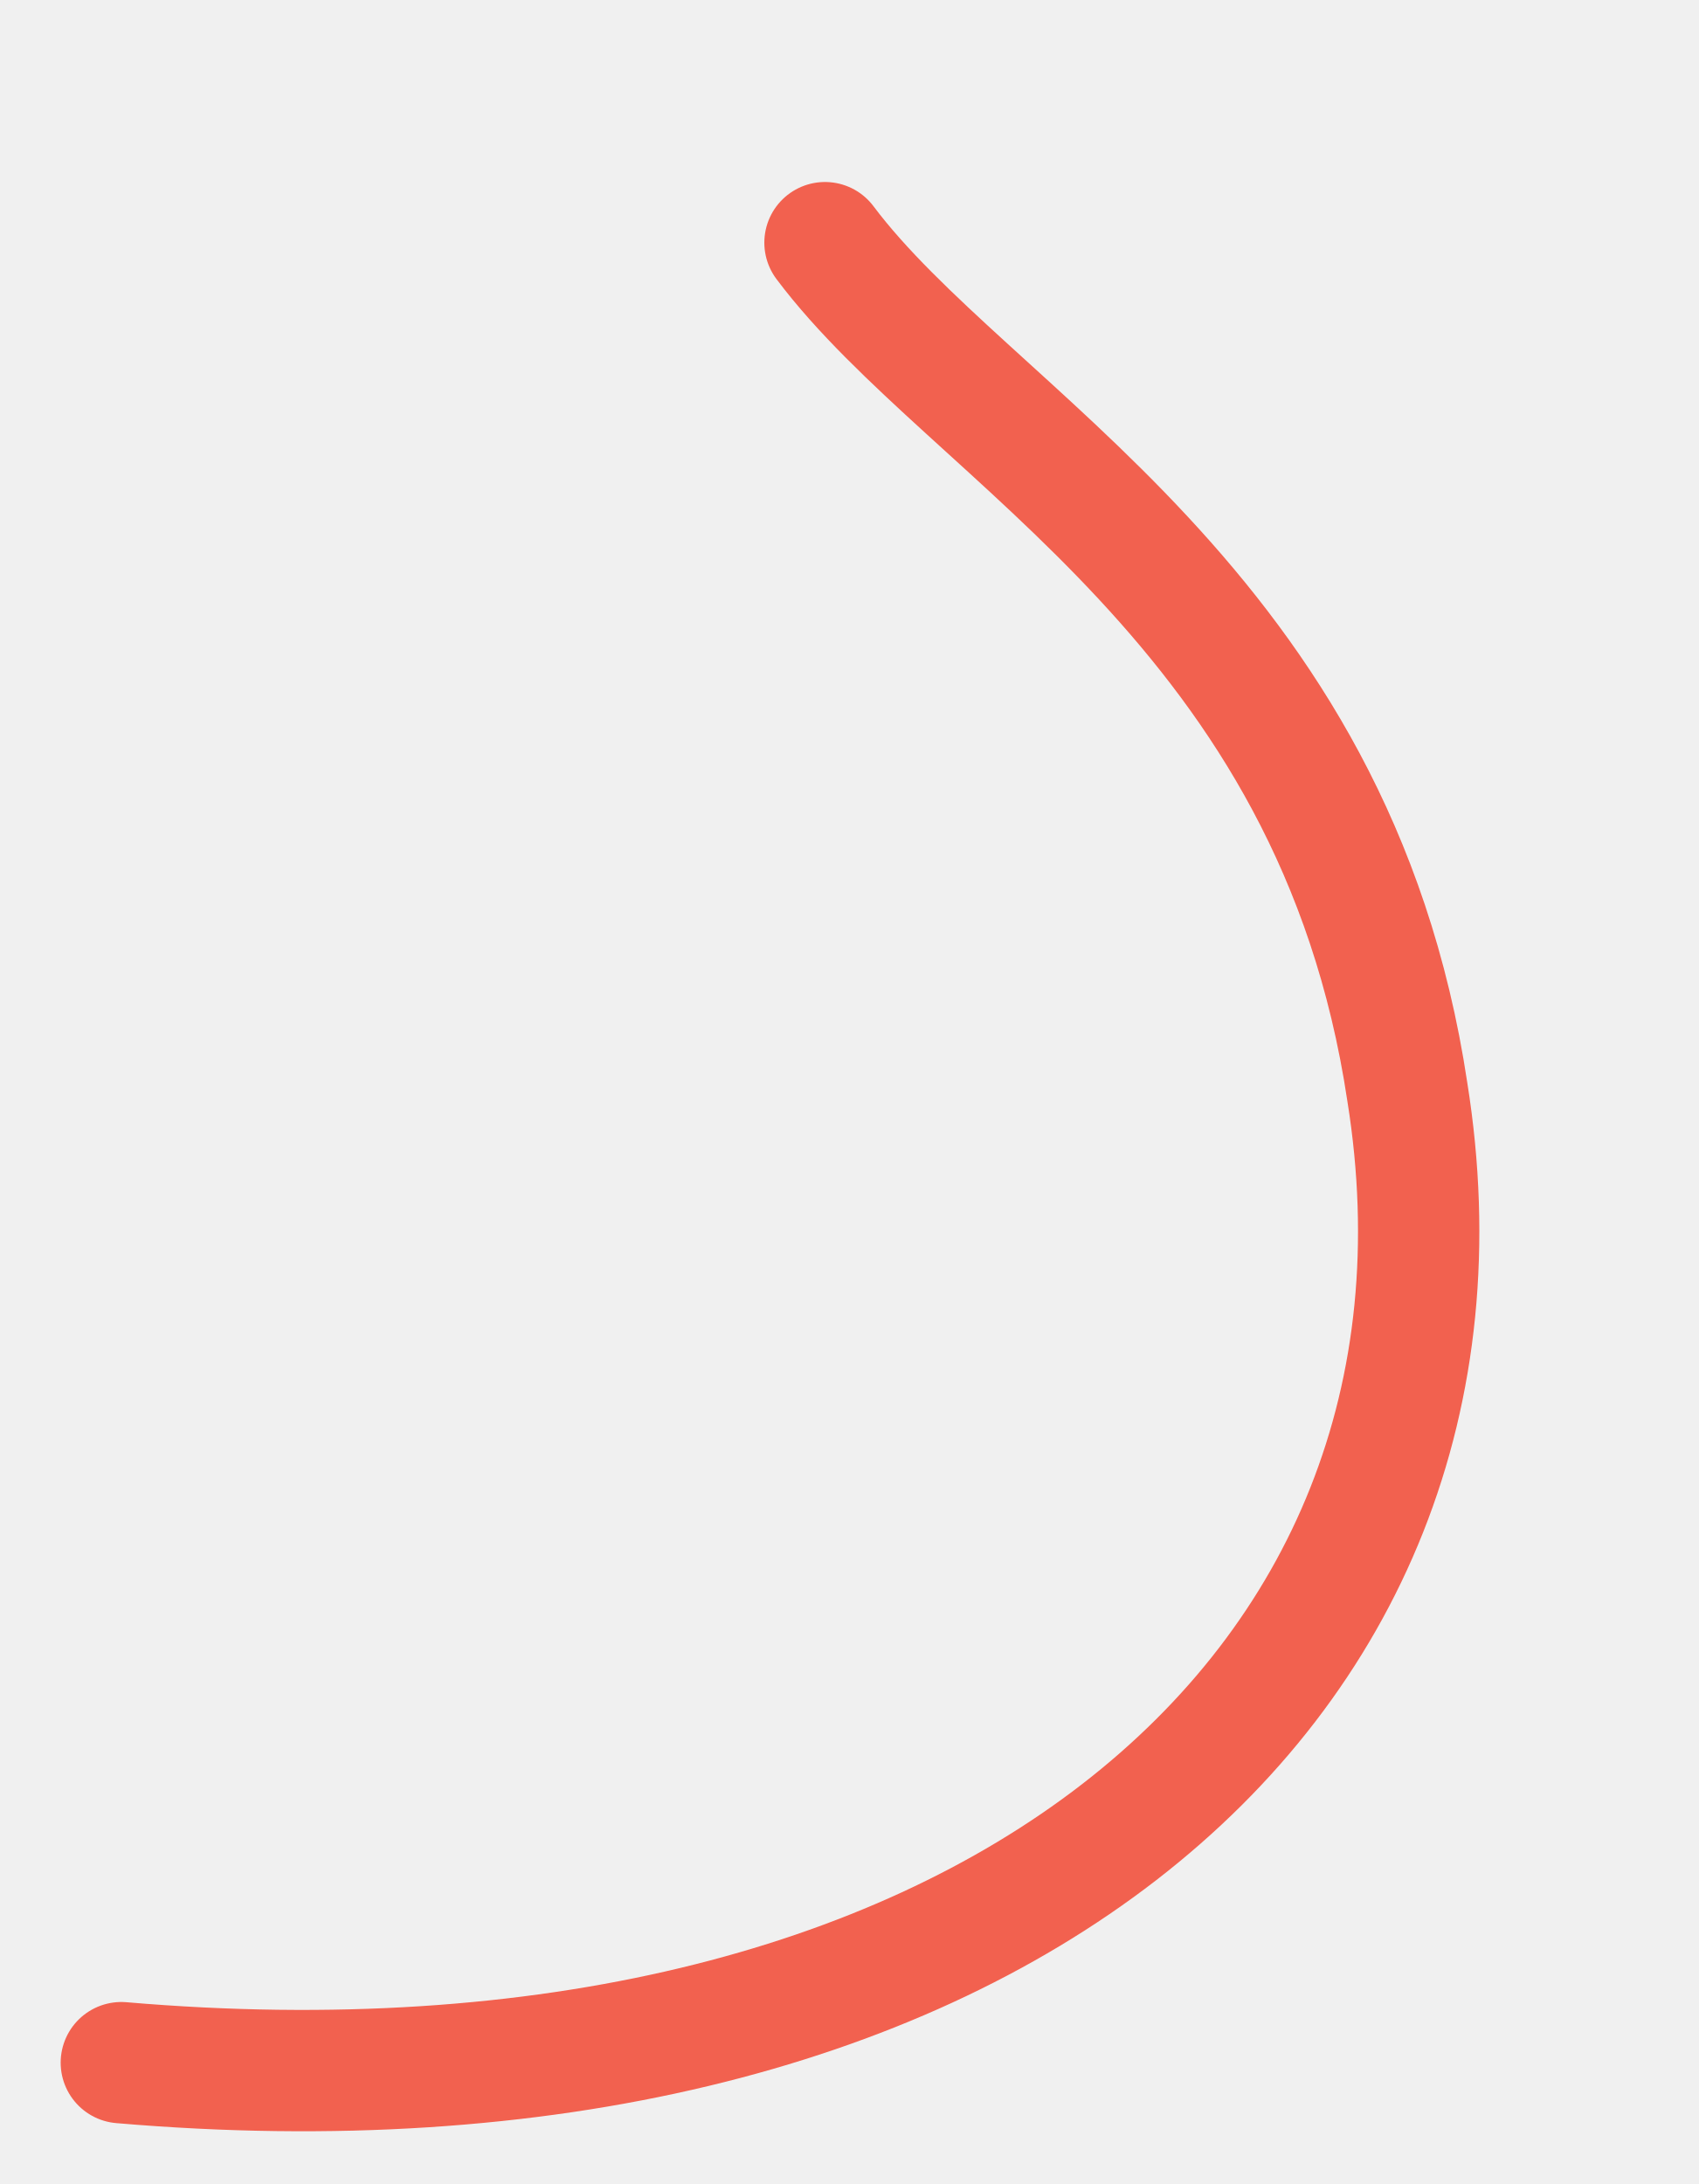
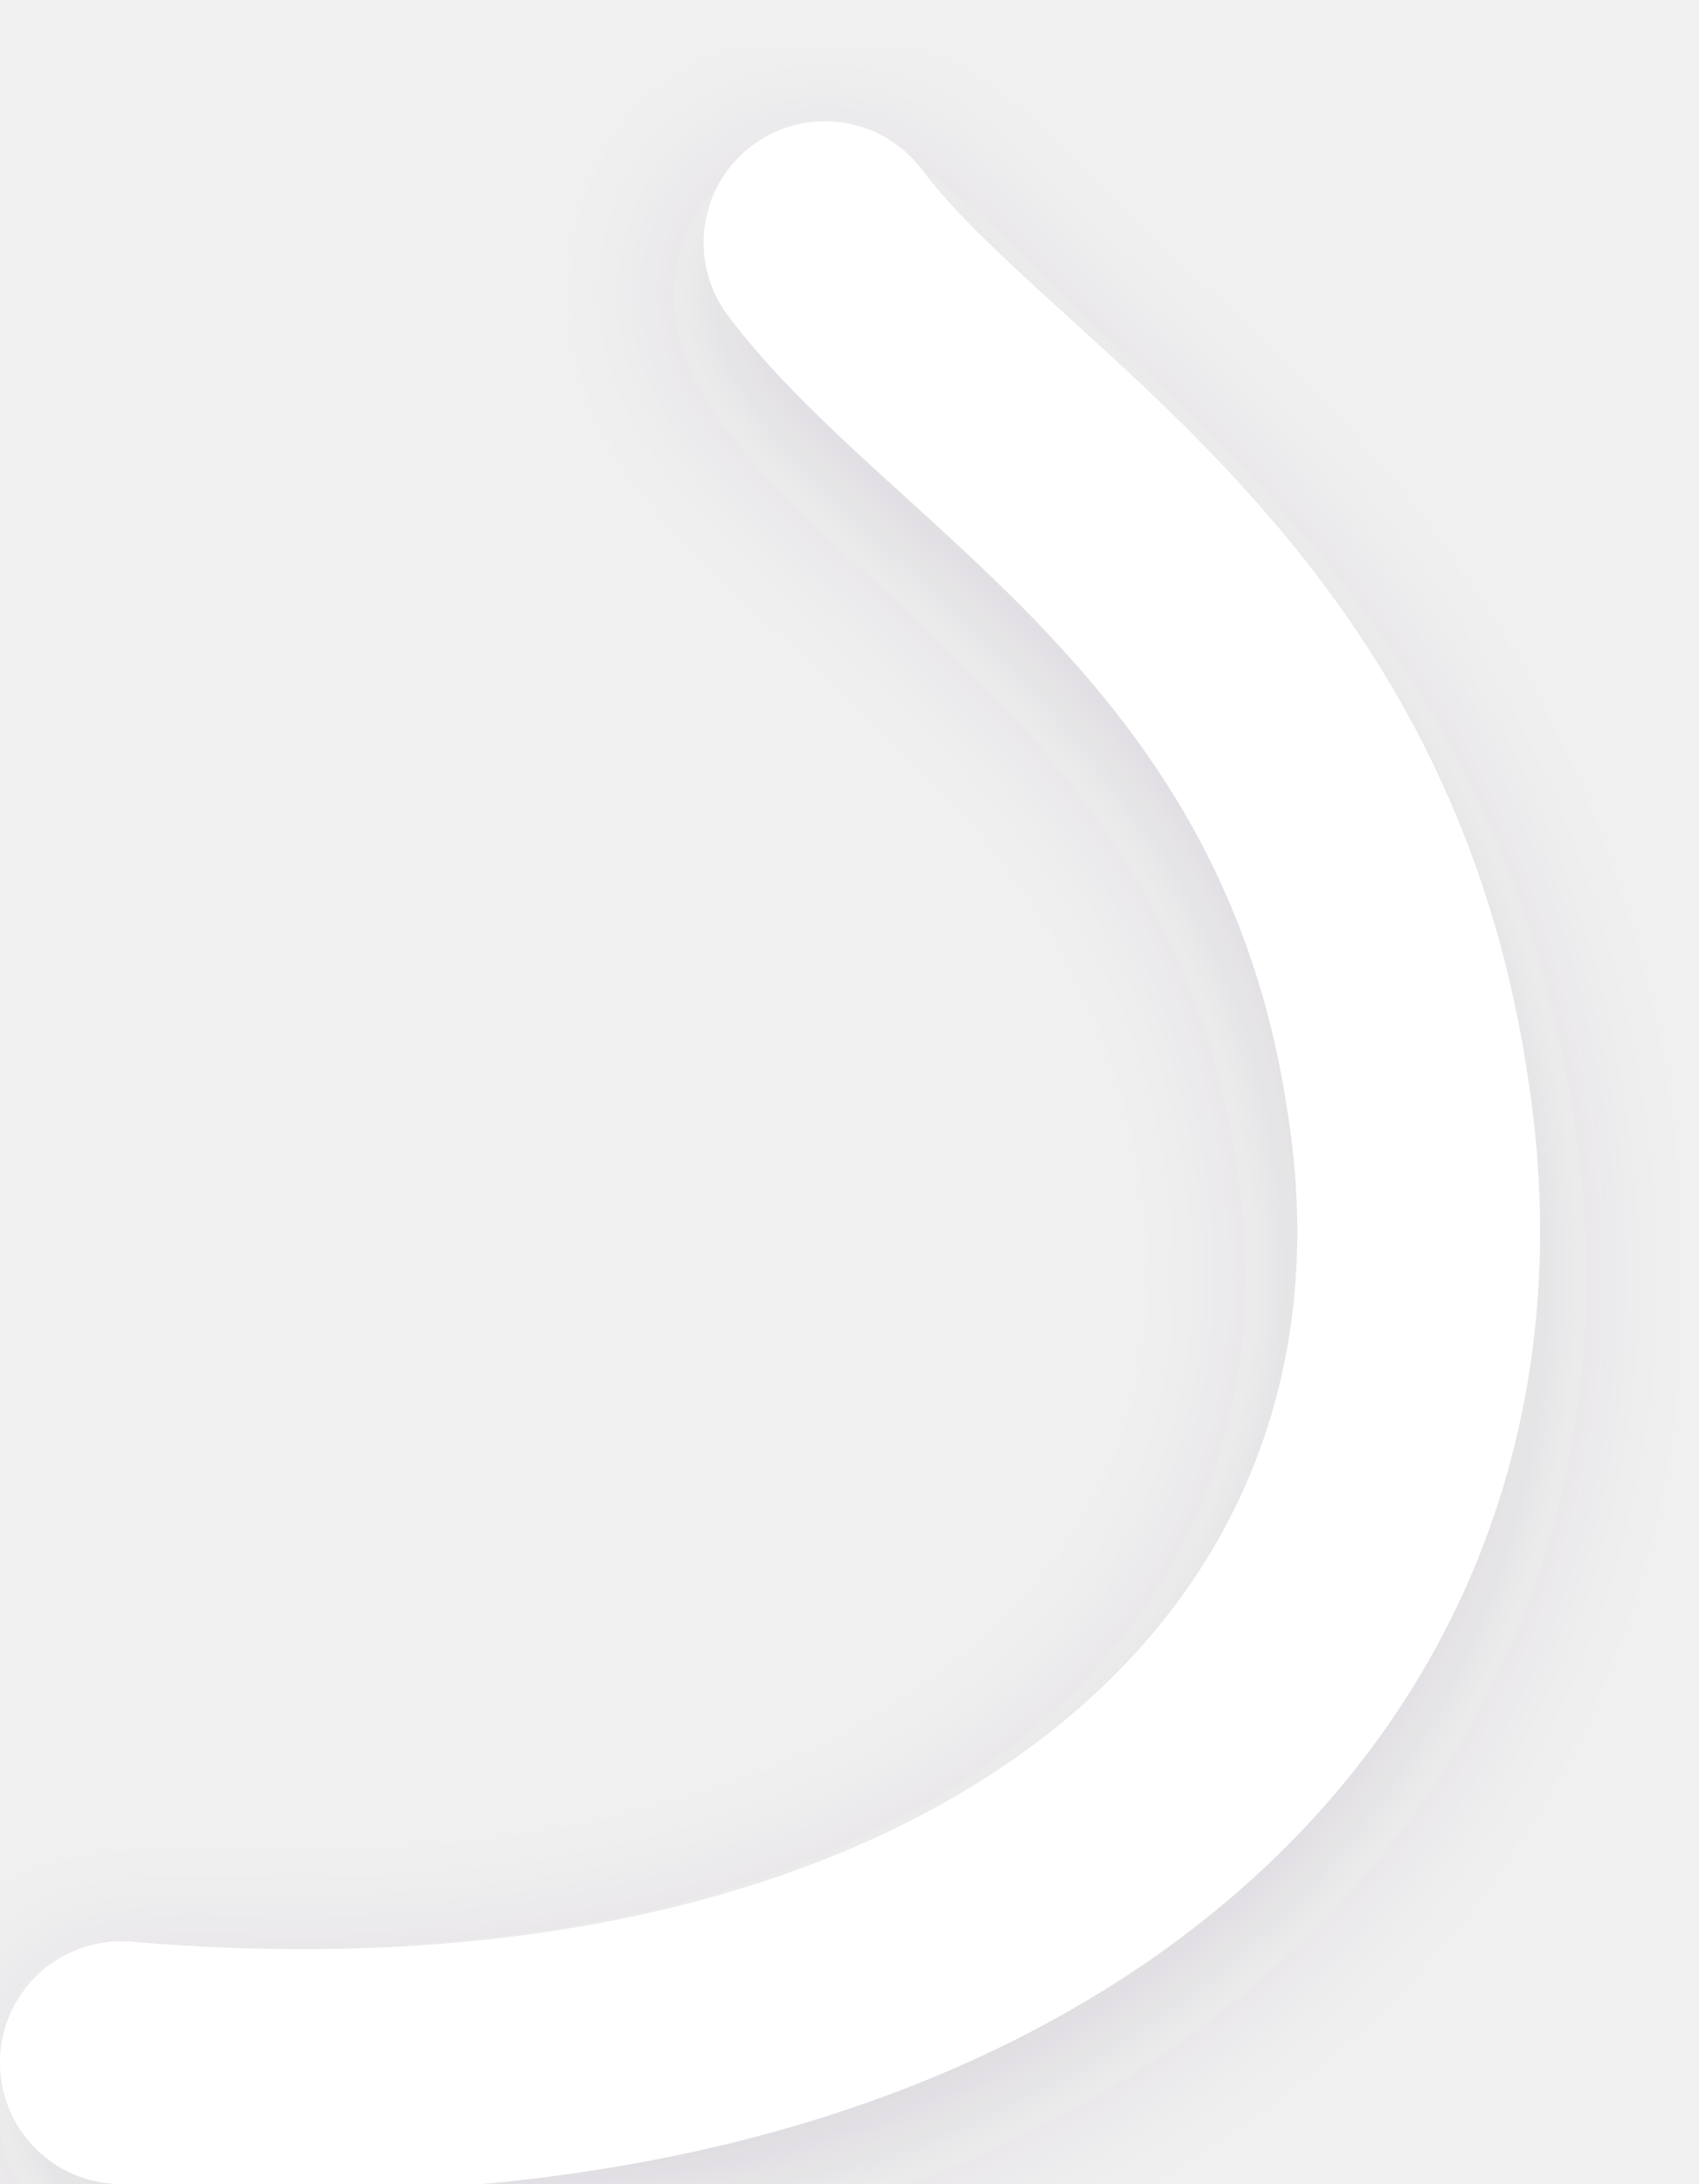
- <svg xmlns="http://www.w3.org/2000/svg" viewBox="0 0 70 90" fill="none" stroke="#f2614f" stroke-width="5" stroke-linecap="round">
-   <path d="M5,85 C40,88 62,70 58,45 C55,25 40,18 34,10" />
+ <svg xmlns="http://www.w3.org/2000/svg" viewBox="0 0 70 90">
+   <defs>
+     <filter id="s" x="-20%" y="-20%" width="140%" height="140%">
+       <feDropShadow dx="0" dy="2" stdDeviation="3" flood-color="#5a4670" flood-opacity="0.14" />
+     </filter>
+   </defs>
+   <path d="M5,85 C40,88 62,70 58,45 C55,25 40,18 34,10" fill="none" stroke="#ffffff" stroke-width="10" stroke-linecap="round" filter="url(#s)" />
</svg>
